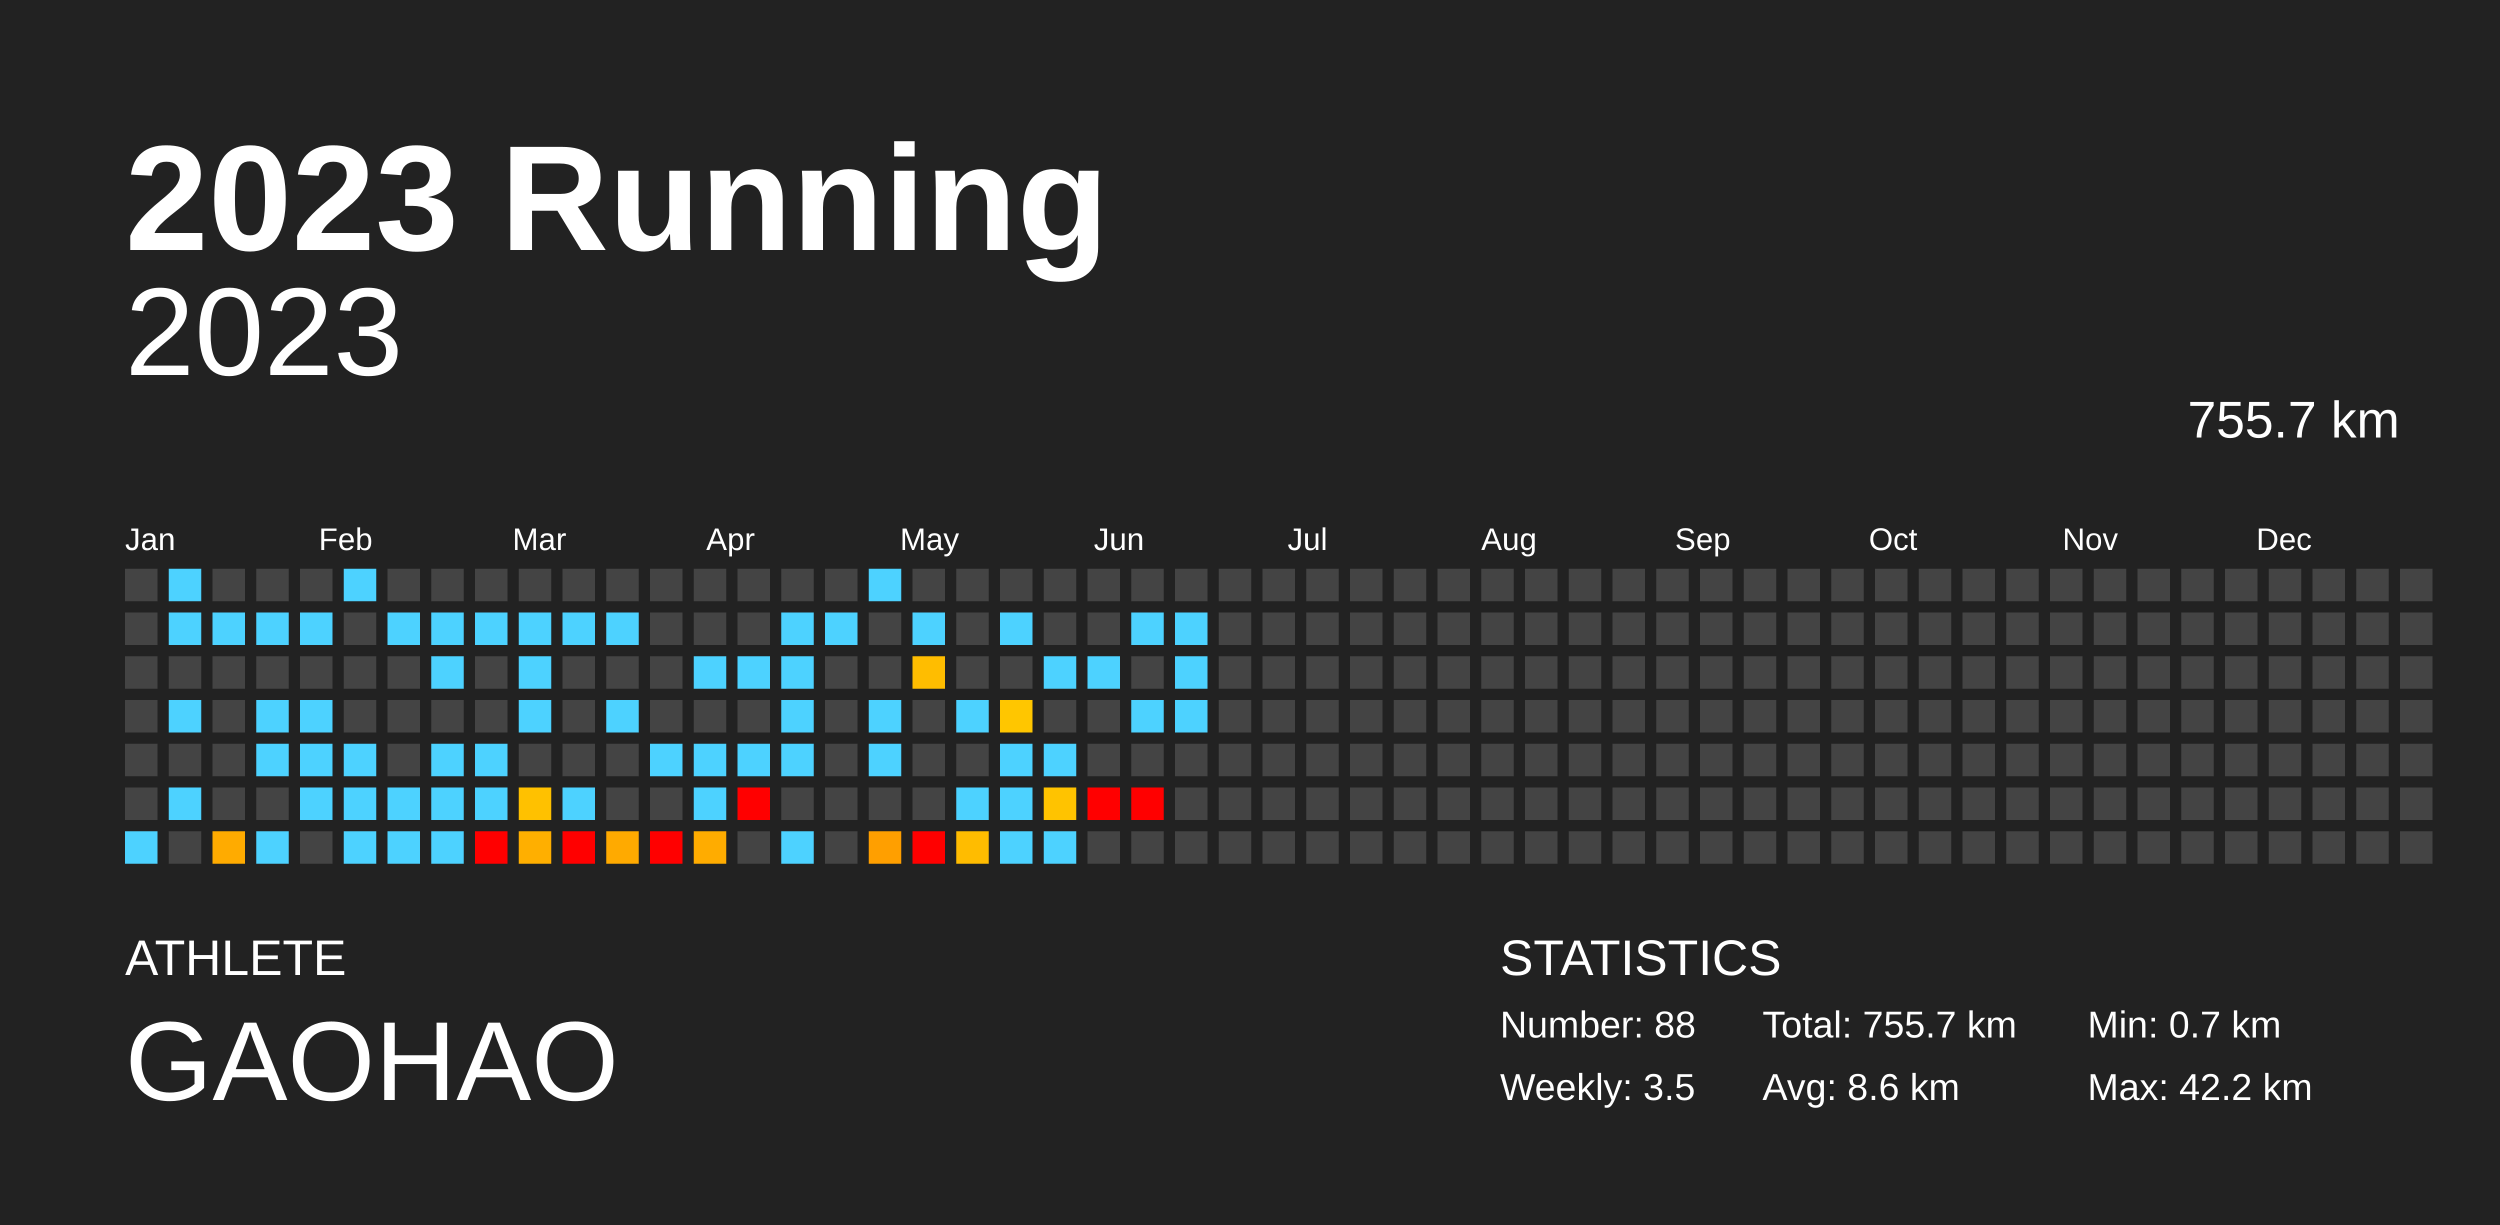
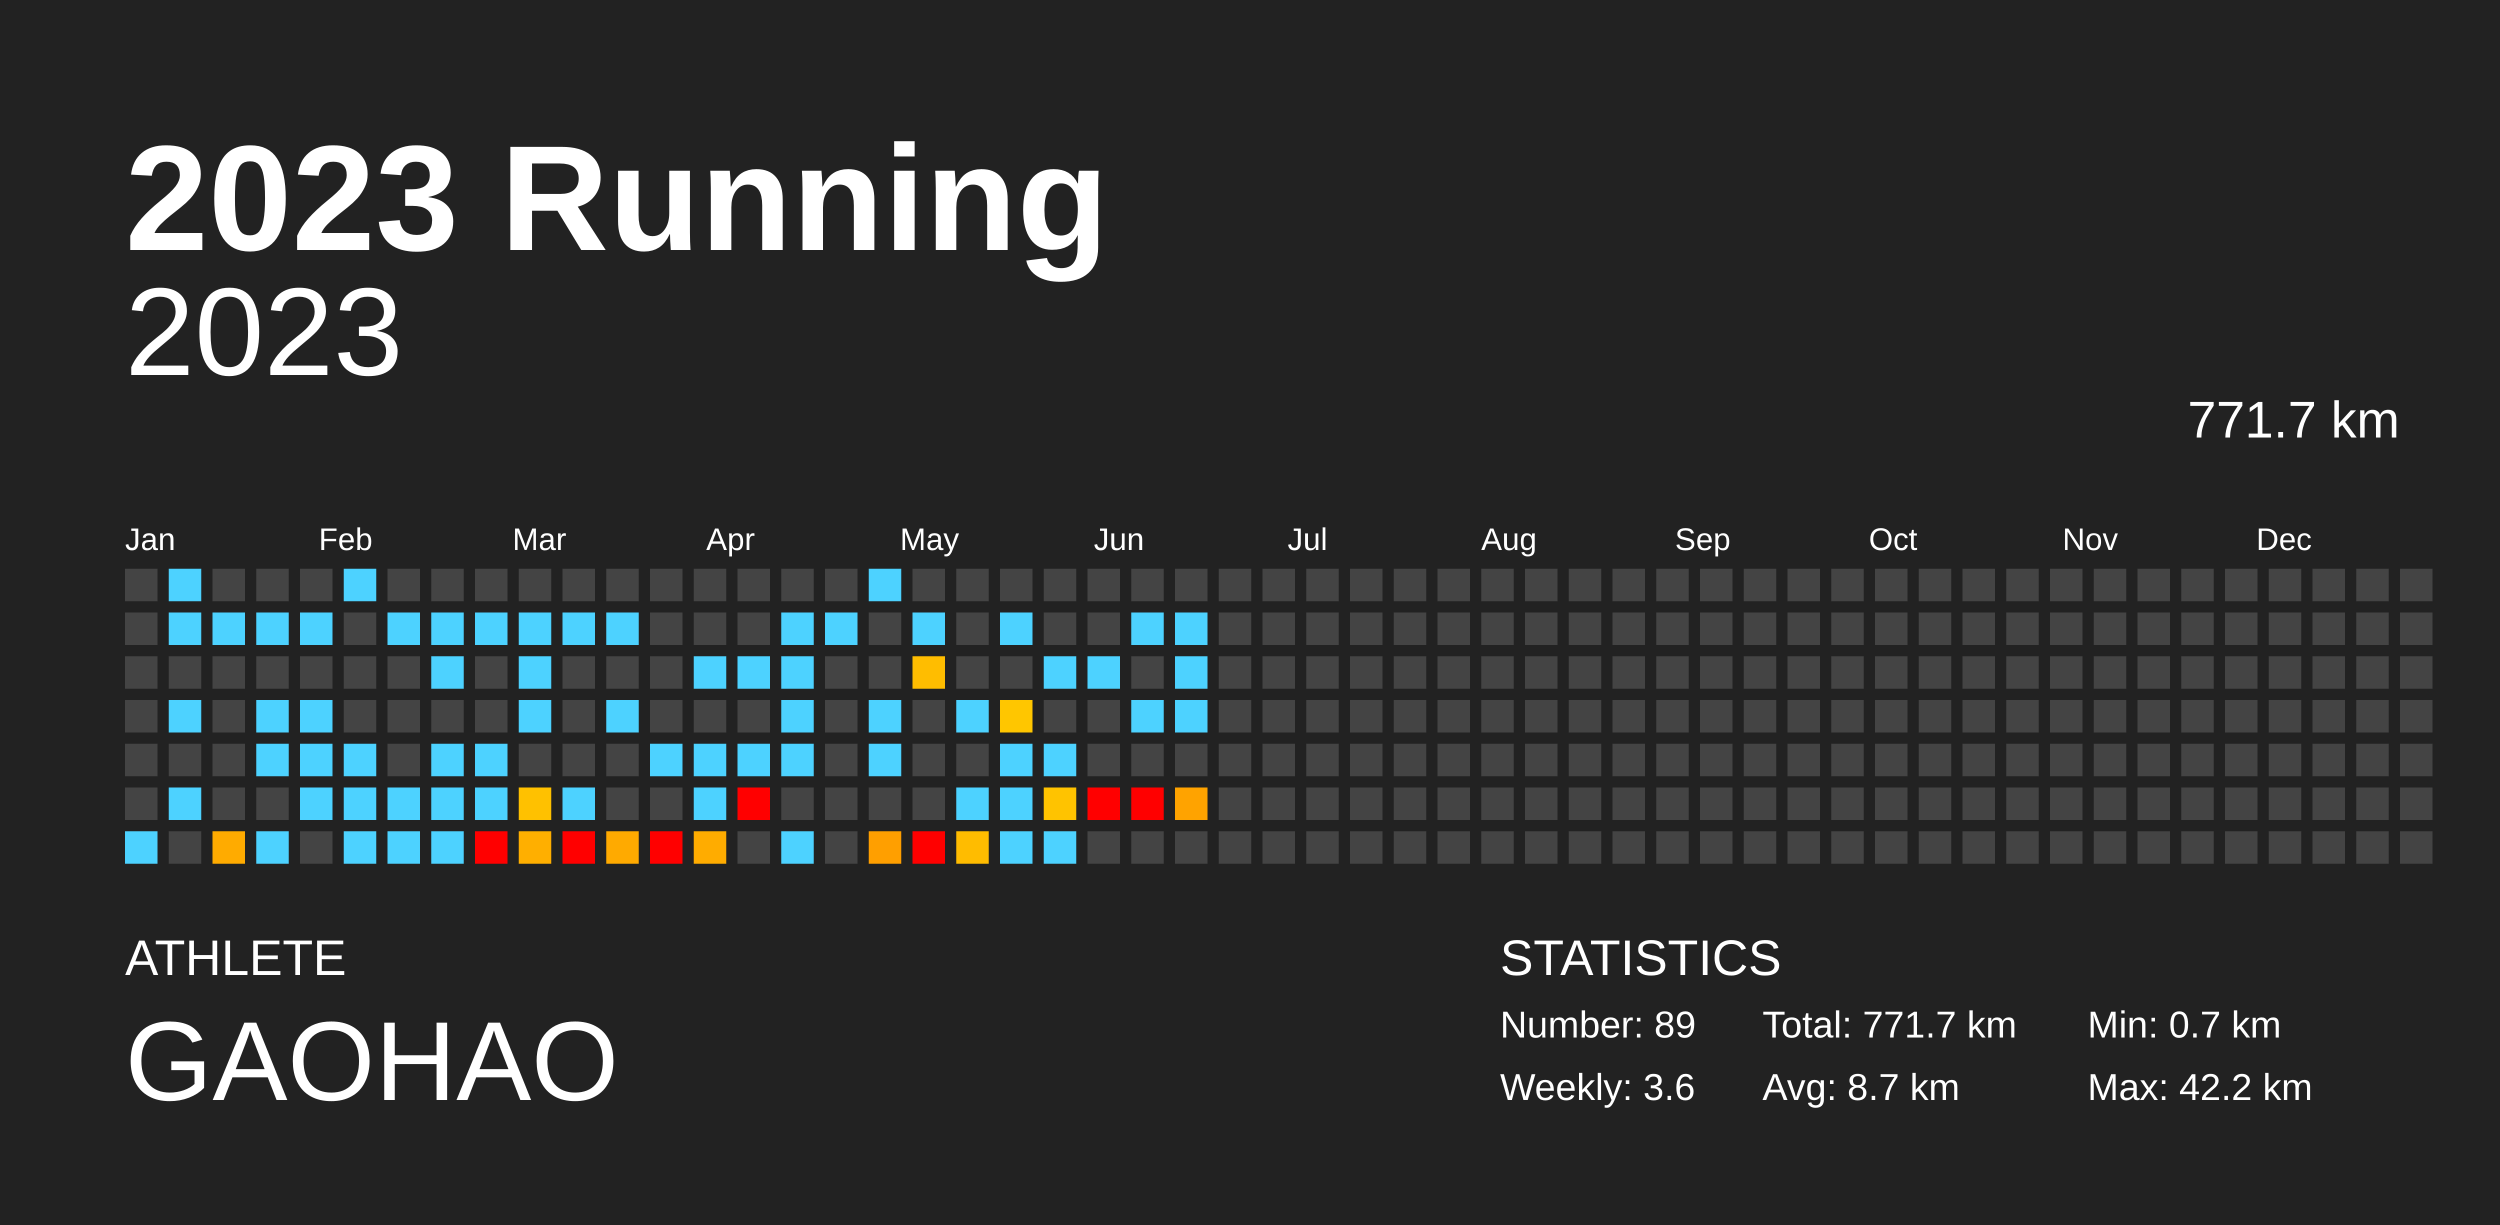
<svg xmlns="http://www.w3.org/2000/svg" baseProfile="full" height="98mm" version="1.1" viewBox="0,0,200,98" width="200mm">
  <defs />
  <rect fill="#222222" height="98" width="200" x="0" y="0" />
  <text fill="#FFFFFF" style="font-size:12px; font-family:Arial; font-weight:bold;" x="10" y="20">2023 Running</text>
  <text fill="#FFFFFF" style="font-size:4px; font-family:Arial" x="10" y="78">ATHLETE</text>
  <text fill="#FFFFFF" style="font-size:9px; font-family:Arial" x="10" y="88">GAOHAO</text>
  <text fill="#FFFFFF" style="font-size:4px; font-family:Arial" x="120" y="78">STATISTICS</text>
-   <text fill="#FFFFFF" style="font-size:3px; font-family:Arial" x="120" y="83">Number: 88</text>
-   <text fill="#FFFFFF" style="font-size:3px; font-family:Arial" x="120" y="88">Weekly: 3.5</text>
-   <text fill="#FFFFFF" style="font-size:3px; font-family:Arial" x="141" y="83">Total: 755.7 km</text>
-   <text fill="#FFFFFF" style="font-size:3px; font-family:Arial" x="141" y="88">Avg: 8.6 km</text>
+   <text fill="#FFFFFF" style="font-size:3px; font-family:Arial" x="120" y="83">Number: 89</text>
+   <text fill="#FFFFFF" style="font-size:3px; font-family:Arial" x="120" y="88">Weekly: 3.6</text>
+   <text fill="#FFFFFF" style="font-size:3px; font-family:Arial" x="141" y="83">Total: 771.7 km</text>
+   <text fill="#FFFFFF" style="font-size:3px; font-family:Arial" x="141" y="88">Avg: 8.7 km</text>
  <text fill="#FFFFFF" style="font-size:3px; font-family:Arial" x="167" y="83">Min: 0.7 km</text>
  <text fill="#FFFFFF" style="font-size:3px; font-family:Arial" x="167" y="88">Max: 42.2 km</text>
  <text alignment-baseline="hanging" fill="#FFFFFF" style="font-size:10.0px; font-family:Arial;" x="10" y="30">2023</text>
-   <text alignment-baseline="hanging" fill="#FFFFFF" style="font-size:4.125px; font-family:Arial;" x="175" y="35">755.7 km</text>
+   <text alignment-baseline="hanging" fill="#FFFFFF" style="font-size:4.125px; font-family:Arial;" x="175" y="35">771.7 km</text>
  <text fill="#FFFFFF" style="font-size:2.5px; font-family:Arial" x="10.0" y="44">Jan</text>
  <text fill="#FFFFFF" style="font-size:2.5px; font-family:Arial" x="25.5" y="44">Feb</text>
  <text fill="#FFFFFF" style="font-size:2.5px; font-family:Arial" x="41.0" y="44">Mar</text>
  <text fill="#FFFFFF" style="font-size:2.5px; font-family:Arial" x="56.5" y="44">Apr</text>
  <text fill="#FFFFFF" style="font-size:2.5px; font-family:Arial" x="72.0" y="44">May</text>
  <text fill="#FFFFFF" style="font-size:2.5px; font-family:Arial" x="87.5" y="44">Jun</text>
  <text fill="#FFFFFF" style="font-size:2.5px; font-family:Arial" x="103.0" y="44">Jul</text>
  <text fill="#FFFFFF" style="font-size:2.5px; font-family:Arial" x="118.5" y="44">Aug</text>
  <text fill="#FFFFFF" style="font-size:2.5px; font-family:Arial" x="134.0" y="44">Sep</text>
  <text fill="#FFFFFF" style="font-size:2.5px; font-family:Arial" x="149.5" y="44">Oct</text>
  <text fill="#FFFFFF" style="font-size:2.5px; font-family:Arial" x="165.0" y="44">Nov</text>
  <text fill="#FFFFFF" style="font-size:2.5px; font-family:Arial" x="180.5" y="44">Dec</text>
  <rect fill="#444444" height="2.6" width="2.6" x="10.0" y="45.5" />
  <rect fill="#444444" height="2.6" width="2.6" x="10.0" y="49.0" />
  <rect fill="#444444" height="2.6" width="2.6" x="10.0" y="52.5" />
  <rect fill="#444444" height="2.6" width="2.6" x="10.0" y="56.0" />
  <rect fill="#444444" height="2.6" width="2.6" x="10.0" y="59.5" />
  <rect fill="#444444" height="2.6" width="2.6" x="10.0" y="63.0" />
  <rect fill="#4dd2ff" height="2.6" width="2.6" x="10.0" y="66.5" />
  <rect fill="#4dd2ff" height="2.6" width="2.6" x="13.5" y="45.5" />
  <rect fill="#4dd2ff" height="2.6" width="2.6" x="13.5" y="49.0" />
  <rect fill="#444444" height="2.6" width="2.6" x="13.5" y="52.5" />
  <rect fill="#4dd2ff" height="2.6" width="2.6" x="13.5" y="56.0" />
  <rect fill="#444444" height="2.6" width="2.6" x="13.5" y="59.5" />
  <rect fill="#4dd2ff" height="2.6" width="2.6" x="13.5" y="63.0" />
  <rect fill="#444444" height="2.6" width="2.6" x="13.5" y="66.5" />
  <rect fill="#444444" height="2.6" width="2.6" x="17.0" y="45.5" />
  <rect fill="#4dd2ff" height="2.6" width="2.6" x="17.0" y="49.0" />
  <rect fill="#444444" height="2.6" width="2.6" x="17.0" y="52.5" />
  <rect fill="#444444" height="2.6" width="2.6" x="17.0" y="56.0" />
  <rect fill="#444444" height="2.6" width="2.6" x="17.0" y="59.5" />
  <rect fill="#444444" height="2.6" width="2.6" x="17.0" y="63.0" />
  <rect fill="#ffab00" height="2.6" width="2.6" x="17.0" y="66.5" />
  <rect fill="#444444" height="2.6" width="2.6" x="20.5" y="45.5" />
  <rect fill="#4dd2ff" height="2.6" width="2.6" x="20.5" y="49.0" />
  <rect fill="#444444" height="2.6" width="2.6" x="20.5" y="52.5" />
  <rect fill="#4dd2ff" height="2.6" width="2.6" x="20.5" y="56.0" />
  <rect fill="#4dd2ff" height="2.6" width="2.6" x="20.5" y="59.5" />
  <rect fill="#444444" height="2.6" width="2.6" x="20.5" y="63.0" />
  <rect fill="#4dd2ff" height="2.6" width="2.6" x="20.5" y="66.5" />
  <rect fill="#444444" height="2.6" width="2.6" x="24.0" y="45.5" />
  <rect fill="#4dd2ff" height="2.6" width="2.6" x="24.0" y="49.0" />
  <rect fill="#444444" height="2.6" width="2.6" x="24.0" y="52.5" />
  <rect fill="#4dd2ff" height="2.6" width="2.6" x="24.0" y="56.0" />
  <rect fill="#4dd2ff" height="2.6" width="2.6" x="24.0" y="59.5" />
  <rect fill="#4dd2ff" height="2.6" width="2.6" x="24.0" y="63.0" />
  <rect fill="#444444" height="2.6" width="2.6" x="24.0" y="66.5" />
  <rect fill="#4dd2ff" height="2.6" width="2.6" x="27.5" y="45.5" />
  <rect fill="#444444" height="2.6" width="2.6" x="27.5" y="49.0" />
  <rect fill="#444444" height="2.6" width="2.6" x="27.5" y="52.5" />
  <rect fill="#444444" height="2.6" width="2.6" x="27.5" y="56.0" />
  <rect fill="#4dd2ff" height="2.6" width="2.6" x="27.5" y="59.5" />
  <rect fill="#4dd2ff" height="2.6" width="2.6" x="27.5" y="63.0" />
  <rect fill="#4dd2ff" height="2.6" width="2.6" x="27.5" y="66.5" />
  <rect fill="#444444" height="2.6" width="2.6" x="31.0" y="45.5" />
  <rect fill="#4dd2ff" height="2.6" width="2.6" x="31.0" y="49.0" />
  <rect fill="#444444" height="2.6" width="2.6" x="31.0" y="52.5" />
  <rect fill="#444444" height="2.6" width="2.6" x="31.0" y="56.0" />
  <rect fill="#444444" height="2.6" width="2.6" x="31.0" y="59.5" />
  <rect fill="#4dd2ff" height="2.6" width="2.6" x="31.0" y="63.0" />
  <rect fill="#4dd2ff" height="2.6" width="2.6" x="31.0" y="66.5" />
  <rect fill="#444444" height="2.6" width="2.6" x="34.5" y="45.5" />
  <rect fill="#4dd2ff" height="2.6" width="2.6" x="34.5" y="49.0" />
  <rect fill="#4dd2ff" height="2.6" width="2.6" x="34.5" y="52.5" />
  <rect fill="#444444" height="2.6" width="2.6" x="34.5" y="56.0" />
  <rect fill="#4dd2ff" height="2.6" width="2.6" x="34.5" y="59.5" />
  <rect fill="#4dd2ff" height="2.6" width="2.6" x="34.5" y="63.0" />
  <rect fill="#4dd2ff" height="2.6" width="2.6" x="34.5" y="66.5" />
  <rect fill="#444444" height="2.6" width="2.6" x="38.0" y="45.5" />
  <rect fill="#4dd2ff" height="2.6" width="2.6" x="38.0" y="49.0" />
  <rect fill="#444444" height="2.6" width="2.6" x="38.0" y="52.5" />
  <rect fill="#444444" height="2.6" width="2.6" x="38.0" y="56.0" />
  <rect fill="#4dd2ff" height="2.6" width="2.6" x="38.0" y="59.5" />
  <rect fill="#4dd2ff" height="2.6" width="2.6" x="38.0" y="63.0" />
  <rect fill="red" height="2.6" width="2.6" x="38.0" y="66.5" />
  <rect fill="#444444" height="2.6" width="2.6" x="41.5" y="45.5" />
  <rect fill="#4dd2ff" height="2.6" width="2.6" x="41.5" y="49.0" />
  <rect fill="#4dd2ff" height="2.6" width="2.6" x="41.5" y="52.5" />
  <rect fill="#4dd2ff" height="2.6" width="2.6" x="41.5" y="56.0" />
  <rect fill="#444444" height="2.6" width="2.6" x="41.5" y="59.5" />
  <rect fill="#ffc100" height="2.6" width="2.6" x="41.5" y="63.0" />
  <rect fill="#ffaf00" height="2.6" width="2.6" x="41.5" y="66.5" />
  <rect fill="#444444" height="2.6" width="2.6" x="45.0" y="45.5" />
  <rect fill="#4dd2ff" height="2.6" width="2.6" x="45.0" y="49.0" />
  <rect fill="#444444" height="2.6" width="2.6" x="45.0" y="52.5" />
  <rect fill="#444444" height="2.6" width="2.6" x="45.0" y="56.0" />
  <rect fill="#444444" height="2.6" width="2.6" x="45.0" y="59.5" />
  <rect fill="#4dd2ff" height="2.6" width="2.6" x="45.0" y="63.0" />
  <rect fill="red" height="2.6" width="2.6" x="45.0" y="66.5" />
  <rect fill="#444444" height="2.6" width="2.6" x="48.5" y="45.5" />
  <rect fill="#4dd2ff" height="2.6" width="2.6" x="48.5" y="49.0" />
  <rect fill="#444444" height="2.6" width="2.6" x="48.5" y="52.5" />
  <rect fill="#4dd2ff" height="2.6" width="2.6" x="48.5" y="56.0" />
  <rect fill="#444444" height="2.6" width="2.6" x="48.5" y="59.5" />
  <rect fill="#444444" height="2.6" width="2.6" x="48.5" y="63.0" />
  <rect fill="#ffaa00" height="2.6" width="2.6" x="48.5" y="66.5" />
  <rect fill="#444444" height="2.6" width="2.6" x="52.0" y="45.5" />
  <rect fill="#444444" height="2.6" width="2.6" x="52.0" y="49.0" />
  <rect fill="#444444" height="2.6" width="2.6" x="52.0" y="52.5" />
  <rect fill="#444444" height="2.6" width="2.6" x="52.0" y="56.0" />
  <rect fill="#4dd2ff" height="2.6" width="2.6" x="52.0" y="59.5" />
  <rect fill="#444444" height="2.6" width="2.6" x="52.0" y="63.0" />
  <rect fill="red" height="2.6" width="2.6" x="52.0" y="66.5" />
  <rect fill="#444444" height="2.6" width="2.6" x="55.5" y="45.5" />
  <rect fill="#444444" height="2.6" width="2.6" x="55.5" y="49.0" />
  <rect fill="#4dd2ff" height="2.6" width="2.6" x="55.5" y="52.5" />
  <rect fill="#444444" height="2.6" width="2.6" x="55.5" y="56.0" />
  <rect fill="#4dd2ff" height="2.6" width="2.6" x="55.5" y="59.5" />
  <rect fill="#4dd2ff" height="2.6" width="2.6" x="55.5" y="63.0" />
  <rect fill="#ffac00" height="2.6" width="2.6" x="55.5" y="66.5" />
  <rect fill="#444444" height="2.6" width="2.6" x="59.0" y="45.5" />
  <rect fill="#444444" height="2.6" width="2.6" x="59.0" y="49.0" />
  <rect fill="#4dd2ff" height="2.6" width="2.6" x="59.0" y="52.5" />
  <rect fill="#444444" height="2.6" width="2.6" x="59.0" y="56.0" />
  <rect fill="#4dd2ff" height="2.6" width="2.6" x="59.0" y="59.5" />
  <rect fill="red" height="2.6" width="2.6" x="59.0" y="63.0" />
  <rect fill="#444444" height="2.6" width="2.6" x="59.0" y="66.5" />
  <rect fill="#444444" height="2.6" width="2.6" x="62.5" y="45.5" />
  <rect fill="#4dd2ff" height="2.6" width="2.6" x="62.5" y="49.0" />
  <rect fill="#4dd2ff" height="2.6" width="2.6" x="62.5" y="52.5" />
  <rect fill="#4dd2ff" height="2.6" width="2.6" x="62.5" y="56.0" />
  <rect fill="#4dd2ff" height="2.6" width="2.6" x="62.5" y="59.5" />
  <rect fill="#444444" height="2.6" width="2.6" x="62.5" y="63.0" />
  <rect fill="#4dd2ff" height="2.6" width="2.6" x="62.5" y="66.5" />
  <rect fill="#444444" height="2.6" width="2.6" x="66.0" y="45.5" />
  <rect fill="#4dd2ff" height="2.6" width="2.6" x="66.0" y="49.0" />
  <rect fill="#444444" height="2.6" width="2.6" x="66.0" y="52.5" />
  <rect fill="#444444" height="2.6" width="2.6" x="66.0" y="56.0" />
  <rect fill="#444444" height="2.6" width="2.6" x="66.0" y="59.5" />
  <rect fill="#444444" height="2.6" width="2.6" x="66.0" y="63.0" />
  <rect fill="#444444" height="2.6" width="2.6" x="66.0" y="66.5" />
  <rect fill="#4dd2ff" height="2.6" width="2.6" x="69.5" y="45.5" />
  <rect fill="#444444" height="2.6" width="2.6" x="69.5" y="49.0" />
  <rect fill="#444444" height="2.6" width="2.6" x="69.5" y="52.5" />
  <rect fill="#4dd2ff" height="2.6" width="2.6" x="69.5" y="56.0" />
  <rect fill="#4dd2ff" height="2.6" width="2.6" x="69.5" y="59.5" />
  <rect fill="#444444" height="2.6" width="2.6" x="69.5" y="63.0" />
  <rect fill="#ff9f00" height="2.6" width="2.6" x="69.5" y="66.5" />
  <rect fill="#444444" height="2.6" width="2.6" x="73.0" y="45.5" />
  <rect fill="#4dd2ff" height="2.6" width="2.6" x="73.0" y="49.0" />
  <rect fill="#ffbd00" height="2.6" width="2.6" x="73.0" y="52.5" />
  <rect fill="#444444" height="2.6" width="2.6" x="73.0" y="56.0" />
  <rect fill="#444444" height="2.6" width="2.6" x="73.0" y="59.5" />
  <rect fill="#444444" height="2.6" width="2.6" x="73.0" y="63.0" />
  <rect fill="red" height="2.6" width="2.6" x="73.0" y="66.5" />
  <rect fill="#444444" height="2.6" width="2.6" x="76.5" y="45.5" />
  <rect fill="#444444" height="2.6" width="2.6" x="76.5" y="49.0" />
  <rect fill="#444444" height="2.6" width="2.6" x="76.5" y="52.5" />
  <rect fill="#4dd2ff" height="2.6" width="2.6" x="76.5" y="56.0" />
  <rect fill="#444444" height="2.6" width="2.6" x="76.5" y="59.5" />
  <rect fill="#4dd2ff" height="2.6" width="2.6" x="76.5" y="63.0" />
  <rect fill="#ffbc00" height="2.6" width="2.6" x="76.5" y="66.5" />
  <rect fill="#444444" height="2.6" width="2.6" x="80.0" y="45.5" />
  <rect fill="#4dd2ff" height="2.6" width="2.6" x="80.0" y="49.0" />
  <rect fill="#444444" height="2.6" width="2.6" x="80.0" y="52.5" />
  <rect fill="#ffc600" height="2.6" width="2.6" x="80.0" y="56.0" />
  <rect fill="#4dd2ff" height="2.6" width="2.6" x="80.0" y="59.5" />
  <rect fill="#4dd2ff" height="2.6" width="2.6" x="80.0" y="63.0" />
  <rect fill="#4dd2ff" height="2.6" width="2.6" x="80.0" y="66.5" />
  <rect fill="#444444" height="2.6" width="2.6" x="83.5" y="45.5" />
  <rect fill="#444444" height="2.6" width="2.6" x="83.5" y="49.0" />
  <rect fill="#4dd2ff" height="2.6" width="2.6" x="83.5" y="52.5" />
  <rect fill="#444444" height="2.6" width="2.6" x="83.5" y="56.0" />
  <rect fill="#4dd2ff" height="2.6" width="2.6" x="83.5" y="59.5" />
  <rect fill="#ffc300" height="2.6" width="2.6" x="83.5" y="63.0" />
  <rect fill="#4dd2ff" height="2.6" width="2.6" x="83.5" y="66.5" />
  <rect fill="#444444" height="2.6" width="2.6" x="87.0" y="45.5" />
  <rect fill="#444444" height="2.6" width="2.6" x="87.0" y="49.0" />
  <rect fill="#4dd2ff" height="2.6" width="2.6" x="87.0" y="52.5" />
  <rect fill="#444444" height="2.6" width="2.6" x="87.0" y="56.0" />
  <rect fill="#444444" height="2.6" width="2.6" x="87.0" y="59.5" />
  <rect fill="red" height="2.6" width="2.6" x="87.0" y="63.0" />
  <rect fill="#444444" height="2.6" width="2.6" x="87.0" y="66.5" />
  <rect fill="#444444" height="2.6" width="2.6" x="90.5" y="45.5" />
  <rect fill="#4dd2ff" height="2.6" width="2.6" x="90.5" y="49.0" />
  <rect fill="#444444" height="2.6" width="2.6" x="90.5" y="52.5" />
  <rect fill="#4dd2ff" height="2.6" width="2.6" x="90.5" y="56.0" />
  <rect fill="#444444" height="2.6" width="2.6" x="90.5" y="59.5" />
  <rect fill="red" height="2.6" width="2.6" x="90.5" y="63.0" />
  <rect fill="#444444" height="2.6" width="2.6" x="90.5" y="66.5" />
  <rect fill="#444444" height="2.6" width="2.6" x="94.0" y="45.5" />
  <rect fill="#4dd2ff" height="2.6" width="2.6" x="94.0" y="49.0" />
  <rect fill="#4dd2ff" height="2.6" width="2.6" x="94.0" y="52.5" />
  <rect fill="#4dd2ff" height="2.6" width="2.6" x="94.0" y="56.0" />
  <rect fill="#444444" height="2.6" width="2.6" x="94.0" y="59.5" />
-   <rect fill="#444444" height="2.6" width="2.6" x="94.0" y="63.0" />
+   <rect fill="#ffa300" height="2.6" width="2.6" x="94.0" y="63.0" />
  <rect fill="#444444" height="2.6" width="2.6" x="94.0" y="66.5" />
  <rect fill="#444444" height="2.6" width="2.6" x="97.5" y="45.5" />
  <rect fill="#444444" height="2.6" width="2.6" x="97.5" y="49.0" />
  <rect fill="#444444" height="2.6" width="2.6" x="97.5" y="52.5" />
  <rect fill="#444444" height="2.6" width="2.6" x="97.5" y="56.0" />
  <rect fill="#444444" height="2.6" width="2.6" x="97.5" y="59.5" />
  <rect fill="#444444" height="2.6" width="2.6" x="97.5" y="63.0" />
  <rect fill="#444444" height="2.6" width="2.6" x="97.5" y="66.5" />
  <rect fill="#444444" height="2.6" width="2.6" x="101.0" y="45.5" />
  <rect fill="#444444" height="2.6" width="2.6" x="101.0" y="49.0" />
  <rect fill="#444444" height="2.6" width="2.6" x="101.0" y="52.5" />
  <rect fill="#444444" height="2.6" width="2.6" x="101.0" y="56.0" />
  <rect fill="#444444" height="2.6" width="2.6" x="101.0" y="59.5" />
  <rect fill="#444444" height="2.6" width="2.6" x="101.0" y="63.0" />
  <rect fill="#444444" height="2.6" width="2.6" x="101.0" y="66.5" />
  <rect fill="#444444" height="2.6" width="2.6" x="104.5" y="45.5" />
  <rect fill="#444444" height="2.6" width="2.6" x="104.5" y="49.0" />
  <rect fill="#444444" height="2.6" width="2.6" x="104.5" y="52.5" />
  <rect fill="#444444" height="2.6" width="2.6" x="104.5" y="56.0" />
  <rect fill="#444444" height="2.6" width="2.6" x="104.5" y="59.5" />
  <rect fill="#444444" height="2.6" width="2.6" x="104.5" y="63.0" />
  <rect fill="#444444" height="2.6" width="2.6" x="104.5" y="66.5" />
  <rect fill="#444444" height="2.6" width="2.6" x="108.0" y="45.5" />
  <rect fill="#444444" height="2.6" width="2.6" x="108.0" y="49.0" />
  <rect fill="#444444" height="2.6" width="2.6" x="108.0" y="52.5" />
  <rect fill="#444444" height="2.6" width="2.6" x="108.0" y="56.0" />
  <rect fill="#444444" height="2.6" width="2.6" x="108.0" y="59.5" />
  <rect fill="#444444" height="2.6" width="2.6" x="108.0" y="63.0" />
  <rect fill="#444444" height="2.6" width="2.6" x="108.0" y="66.5" />
  <rect fill="#444444" height="2.6" width="2.6" x="111.5" y="45.5" />
  <rect fill="#444444" height="2.6" width="2.6" x="111.5" y="49.0" />
  <rect fill="#444444" height="2.6" width="2.6" x="111.5" y="52.5" />
  <rect fill="#444444" height="2.6" width="2.6" x="111.5" y="56.0" />
  <rect fill="#444444" height="2.6" width="2.6" x="111.5" y="59.5" />
  <rect fill="#444444" height="2.6" width="2.6" x="111.5" y="63.0" />
  <rect fill="#444444" height="2.6" width="2.6" x="111.5" y="66.5" />
  <rect fill="#444444" height="2.6" width="2.6" x="115.0" y="45.5" />
  <rect fill="#444444" height="2.6" width="2.6" x="115.0" y="49.0" />
  <rect fill="#444444" height="2.6" width="2.6" x="115.0" y="52.5" />
  <rect fill="#444444" height="2.6" width="2.6" x="115.0" y="56.0" />
  <rect fill="#444444" height="2.6" width="2.6" x="115.0" y="59.5" />
  <rect fill="#444444" height="2.6" width="2.6" x="115.0" y="63.0" />
  <rect fill="#444444" height="2.6" width="2.6" x="115.0" y="66.5" />
  <rect fill="#444444" height="2.6" width="2.6" x="118.5" y="45.5" />
  <rect fill="#444444" height="2.6" width="2.6" x="118.5" y="49.0" />
  <rect fill="#444444" height="2.6" width="2.6" x="118.5" y="52.5" />
  <rect fill="#444444" height="2.6" width="2.6" x="118.5" y="56.0" />
  <rect fill="#444444" height="2.6" width="2.6" x="118.5" y="59.5" />
  <rect fill="#444444" height="2.6" width="2.6" x="118.5" y="63.0" />
  <rect fill="#444444" height="2.6" width="2.6" x="118.5" y="66.5" />
  <rect fill="#444444" height="2.6" width="2.6" x="122.0" y="45.5" />
  <rect fill="#444444" height="2.6" width="2.6" x="122.0" y="49.0" />
  <rect fill="#444444" height="2.6" width="2.6" x="122.0" y="52.5" />
  <rect fill="#444444" height="2.6" width="2.6" x="122.0" y="56.0" />
  <rect fill="#444444" height="2.6" width="2.6" x="122.0" y="59.5" />
  <rect fill="#444444" height="2.6" width="2.6" x="122.0" y="63.0" />
  <rect fill="#444444" height="2.6" width="2.6" x="122.0" y="66.5" />
  <rect fill="#444444" height="2.6" width="2.6" x="125.5" y="45.5" />
  <rect fill="#444444" height="2.6" width="2.6" x="125.5" y="49.0" />
  <rect fill="#444444" height="2.6" width="2.6" x="125.5" y="52.5" />
  <rect fill="#444444" height="2.6" width="2.6" x="125.5" y="56.0" />
  <rect fill="#444444" height="2.6" width="2.6" x="125.5" y="59.5" />
  <rect fill="#444444" height="2.6" width="2.6" x="125.5" y="63.0" />
  <rect fill="#444444" height="2.6" width="2.6" x="125.5" y="66.5" />
  <rect fill="#444444" height="2.6" width="2.6" x="129.0" y="45.5" />
  <rect fill="#444444" height="2.6" width="2.6" x="129.0" y="49.0" />
  <rect fill="#444444" height="2.6" width="2.6" x="129.0" y="52.5" />
  <rect fill="#444444" height="2.6" width="2.6" x="129.0" y="56.0" />
  <rect fill="#444444" height="2.6" width="2.6" x="129.0" y="59.5" />
  <rect fill="#444444" height="2.6" width="2.6" x="129.0" y="63.0" />
  <rect fill="#444444" height="2.6" width="2.6" x="129.0" y="66.5" />
  <rect fill="#444444" height="2.6" width="2.6" x="132.5" y="45.5" />
  <rect fill="#444444" height="2.6" width="2.6" x="132.5" y="49.0" />
  <rect fill="#444444" height="2.6" width="2.6" x="132.5" y="52.5" />
  <rect fill="#444444" height="2.6" width="2.6" x="132.5" y="56.0" />
  <rect fill="#444444" height="2.6" width="2.6" x="132.5" y="59.5" />
  <rect fill="#444444" height="2.6" width="2.6" x="132.5" y="63.0" />
  <rect fill="#444444" height="2.6" width="2.6" x="132.5" y="66.5" />
  <rect fill="#444444" height="2.6" width="2.6" x="136.0" y="45.5" />
  <rect fill="#444444" height="2.6" width="2.6" x="136.0" y="49.0" />
  <rect fill="#444444" height="2.6" width="2.6" x="136.0" y="52.5" />
  <rect fill="#444444" height="2.6" width="2.6" x="136.0" y="56.0" />
  <rect fill="#444444" height="2.6" width="2.6" x="136.0" y="59.5" />
  <rect fill="#444444" height="2.6" width="2.6" x="136.0" y="63.0" />
  <rect fill="#444444" height="2.6" width="2.6" x="136.0" y="66.5" />
  <rect fill="#444444" height="2.6" width="2.6" x="139.5" y="45.5" />
  <rect fill="#444444" height="2.6" width="2.6" x="139.5" y="49.0" />
  <rect fill="#444444" height="2.6" width="2.6" x="139.5" y="52.5" />
  <rect fill="#444444" height="2.6" width="2.6" x="139.5" y="56.0" />
  <rect fill="#444444" height="2.6" width="2.6" x="139.5" y="59.5" />
  <rect fill="#444444" height="2.6" width="2.6" x="139.5" y="63.0" />
  <rect fill="#444444" height="2.6" width="2.6" x="139.5" y="66.5" />
  <rect fill="#444444" height="2.6" width="2.6" x="143.0" y="45.5" />
  <rect fill="#444444" height="2.6" width="2.6" x="143.0" y="49.0" />
  <rect fill="#444444" height="2.6" width="2.6" x="143.0" y="52.5" />
  <rect fill="#444444" height="2.6" width="2.6" x="143.0" y="56.0" />
  <rect fill="#444444" height="2.6" width="2.6" x="143.0" y="59.5" />
  <rect fill="#444444" height="2.6" width="2.6" x="143.0" y="63.0" />
  <rect fill="#444444" height="2.6" width="2.6" x="143.0" y="66.5" />
  <rect fill="#444444" height="2.6" width="2.6" x="146.5" y="45.5" />
  <rect fill="#444444" height="2.6" width="2.6" x="146.5" y="49.0" />
  <rect fill="#444444" height="2.6" width="2.6" x="146.5" y="52.5" />
  <rect fill="#444444" height="2.6" width="2.6" x="146.5" y="56.0" />
  <rect fill="#444444" height="2.6" width="2.6" x="146.5" y="59.5" />
  <rect fill="#444444" height="2.6" width="2.6" x="146.5" y="63.0" />
  <rect fill="#444444" height="2.6" width="2.6" x="146.5" y="66.5" />
  <rect fill="#444444" height="2.6" width="2.6" x="150.0" y="45.5" />
  <rect fill="#444444" height="2.6" width="2.6" x="150.0" y="49.0" />
  <rect fill="#444444" height="2.6" width="2.6" x="150.0" y="52.5" />
  <rect fill="#444444" height="2.6" width="2.6" x="150.0" y="56.0" />
  <rect fill="#444444" height="2.6" width="2.6" x="150.0" y="59.5" />
  <rect fill="#444444" height="2.6" width="2.6" x="150.0" y="63.0" />
  <rect fill="#444444" height="2.6" width="2.6" x="150.0" y="66.5" />
  <rect fill="#444444" height="2.6" width="2.6" x="153.5" y="45.5" />
  <rect fill="#444444" height="2.6" width="2.6" x="153.5" y="49.0" />
  <rect fill="#444444" height="2.6" width="2.6" x="153.5" y="52.5" />
  <rect fill="#444444" height="2.6" width="2.6" x="153.5" y="56.0" />
  <rect fill="#444444" height="2.6" width="2.6" x="153.5" y="59.5" />
  <rect fill="#444444" height="2.6" width="2.6" x="153.5" y="63.0" />
  <rect fill="#444444" height="2.6" width="2.6" x="153.5" y="66.5" />
  <rect fill="#444444" height="2.6" width="2.6" x="157.0" y="45.5" />
  <rect fill="#444444" height="2.6" width="2.6" x="157.0" y="49.0" />
  <rect fill="#444444" height="2.6" width="2.6" x="157.0" y="52.5" />
  <rect fill="#444444" height="2.6" width="2.6" x="157.0" y="56.0" />
  <rect fill="#444444" height="2.6" width="2.6" x="157.0" y="59.5" />
  <rect fill="#444444" height="2.6" width="2.6" x="157.0" y="63.0" />
  <rect fill="#444444" height="2.6" width="2.6" x="157.0" y="66.5" />
  <rect fill="#444444" height="2.6" width="2.6" x="160.5" y="45.5" />
  <rect fill="#444444" height="2.6" width="2.6" x="160.5" y="49.0" />
  <rect fill="#444444" height="2.6" width="2.6" x="160.5" y="52.5" />
  <rect fill="#444444" height="2.6" width="2.6" x="160.5" y="56.0" />
  <rect fill="#444444" height="2.6" width="2.6" x="160.5" y="59.5" />
  <rect fill="#444444" height="2.6" width="2.6" x="160.5" y="63.0" />
  <rect fill="#444444" height="2.6" width="2.6" x="160.5" y="66.5" />
  <rect fill="#444444" height="2.6" width="2.6" x="164.0" y="45.5" />
  <rect fill="#444444" height="2.6" width="2.6" x="164.0" y="49.0" />
  <rect fill="#444444" height="2.6" width="2.6" x="164.0" y="52.5" />
  <rect fill="#444444" height="2.6" width="2.6" x="164.0" y="56.0" />
  <rect fill="#444444" height="2.6" width="2.6" x="164.0" y="59.5" />
  <rect fill="#444444" height="2.6" width="2.6" x="164.0" y="63.0" />
  <rect fill="#444444" height="2.6" width="2.6" x="164.0" y="66.5" />
  <rect fill="#444444" height="2.6" width="2.6" x="167.5" y="45.5" />
  <rect fill="#444444" height="2.6" width="2.6" x="167.5" y="49.0" />
  <rect fill="#444444" height="2.6" width="2.6" x="167.5" y="52.5" />
  <rect fill="#444444" height="2.6" width="2.6" x="167.5" y="56.0" />
  <rect fill="#444444" height="2.6" width="2.6" x="167.5" y="59.5" />
  <rect fill="#444444" height="2.6" width="2.6" x="167.5" y="63.0" />
  <rect fill="#444444" height="2.6" width="2.6" x="167.5" y="66.5" />
  <rect fill="#444444" height="2.6" width="2.6" x="171.0" y="45.5" />
  <rect fill="#444444" height="2.6" width="2.6" x="171.0" y="49.0" />
  <rect fill="#444444" height="2.6" width="2.6" x="171.0" y="52.5" />
  <rect fill="#444444" height="2.6" width="2.6" x="171.0" y="56.0" />
  <rect fill="#444444" height="2.6" width="2.6" x="171.0" y="59.5" />
  <rect fill="#444444" height="2.6" width="2.6" x="171.0" y="63.0" />
  <rect fill="#444444" height="2.6" width="2.6" x="171.0" y="66.5" />
  <rect fill="#444444" height="2.6" width="2.6" x="174.5" y="45.5" />
  <rect fill="#444444" height="2.6" width="2.6" x="174.5" y="49.0" />
  <rect fill="#444444" height="2.6" width="2.6" x="174.5" y="52.5" />
  <rect fill="#444444" height="2.6" width="2.6" x="174.5" y="56.0" />
  <rect fill="#444444" height="2.6" width="2.6" x="174.5" y="59.5" />
  <rect fill="#444444" height="2.6" width="2.6" x="174.5" y="63.0" />
  <rect fill="#444444" height="2.6" width="2.6" x="174.5" y="66.5" />
  <rect fill="#444444" height="2.6" width="2.6" x="178.0" y="45.5" />
  <rect fill="#444444" height="2.6" width="2.6" x="178.0" y="49.0" />
  <rect fill="#444444" height="2.6" width="2.6" x="178.0" y="52.5" />
  <rect fill="#444444" height="2.6" width="2.6" x="178.0" y="56.0" />
  <rect fill="#444444" height="2.6" width="2.6" x="178.0" y="59.5" />
  <rect fill="#444444" height="2.6" width="2.6" x="178.0" y="63.0" />
  <rect fill="#444444" height="2.6" width="2.6" x="178.0" y="66.5" />
  <rect fill="#444444" height="2.6" width="2.6" x="181.5" y="45.5" />
  <rect fill="#444444" height="2.6" width="2.6" x="181.5" y="49.0" />
  <rect fill="#444444" height="2.6" width="2.6" x="181.5" y="52.5" />
  <rect fill="#444444" height="2.6" width="2.6" x="181.5" y="56.0" />
  <rect fill="#444444" height="2.6" width="2.6" x="181.5" y="59.5" />
  <rect fill="#444444" height="2.6" width="2.6" x="181.5" y="63.0" />
  <rect fill="#444444" height="2.6" width="2.6" x="181.5" y="66.5" />
  <rect fill="#444444" height="2.6" width="2.6" x="185.0" y="45.5" />
  <rect fill="#444444" height="2.6" width="2.6" x="185.0" y="49.0" />
  <rect fill="#444444" height="2.6" width="2.6" x="185.0" y="52.5" />
  <rect fill="#444444" height="2.6" width="2.6" x="185.0" y="56.0" />
  <rect fill="#444444" height="2.6" width="2.6" x="185.0" y="59.5" />
  <rect fill="#444444" height="2.6" width="2.6" x="185.0" y="63.0" />
  <rect fill="#444444" height="2.6" width="2.6" x="185.0" y="66.5" />
  <rect fill="#444444" height="2.6" width="2.6" x="188.5" y="45.5" />
  <rect fill="#444444" height="2.6" width="2.6" x="188.5" y="49.0" />
  <rect fill="#444444" height="2.6" width="2.6" x="188.5" y="52.5" />
  <rect fill="#444444" height="2.6" width="2.6" x="188.5" y="56.0" />
  <rect fill="#444444" height="2.6" width="2.6" x="188.5" y="59.5" />
  <rect fill="#444444" height="2.6" width="2.6" x="188.5" y="63.0" />
  <rect fill="#444444" height="2.6" width="2.6" x="188.5" y="66.5" />
  <rect fill="#444444" height="2.6" width="2.6" x="192.0" y="45.5" />
  <rect fill="#444444" height="2.6" width="2.6" x="192.0" y="49.0" />
  <rect fill="#444444" height="2.6" width="2.6" x="192.0" y="52.5" />
  <rect fill="#444444" height="2.6" width="2.6" x="192.0" y="56.0" />
  <rect fill="#444444" height="2.6" width="2.6" x="192.0" y="59.5" />
  <rect fill="#444444" height="2.6" width="2.6" x="192.0" y="63.0" />
  <rect fill="#444444" height="2.6" width="2.6" x="192.0" y="66.5" />
</svg>
